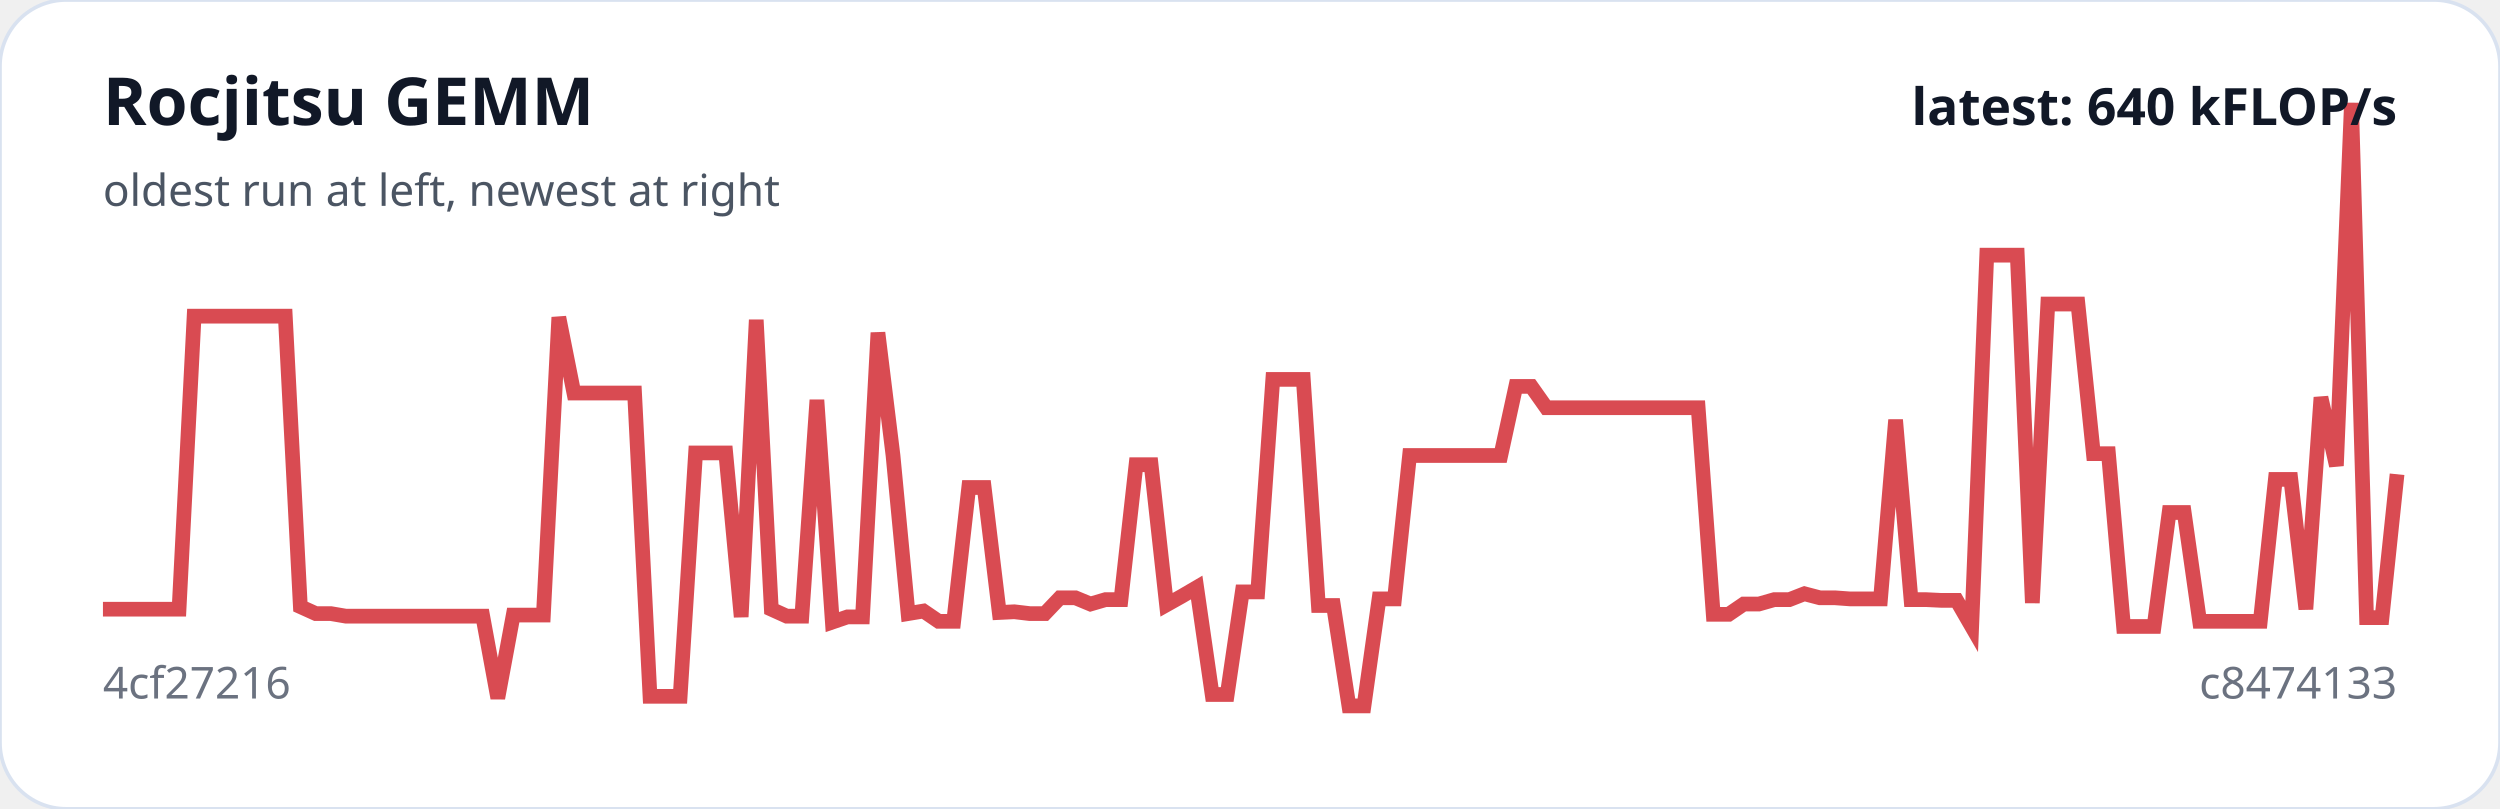
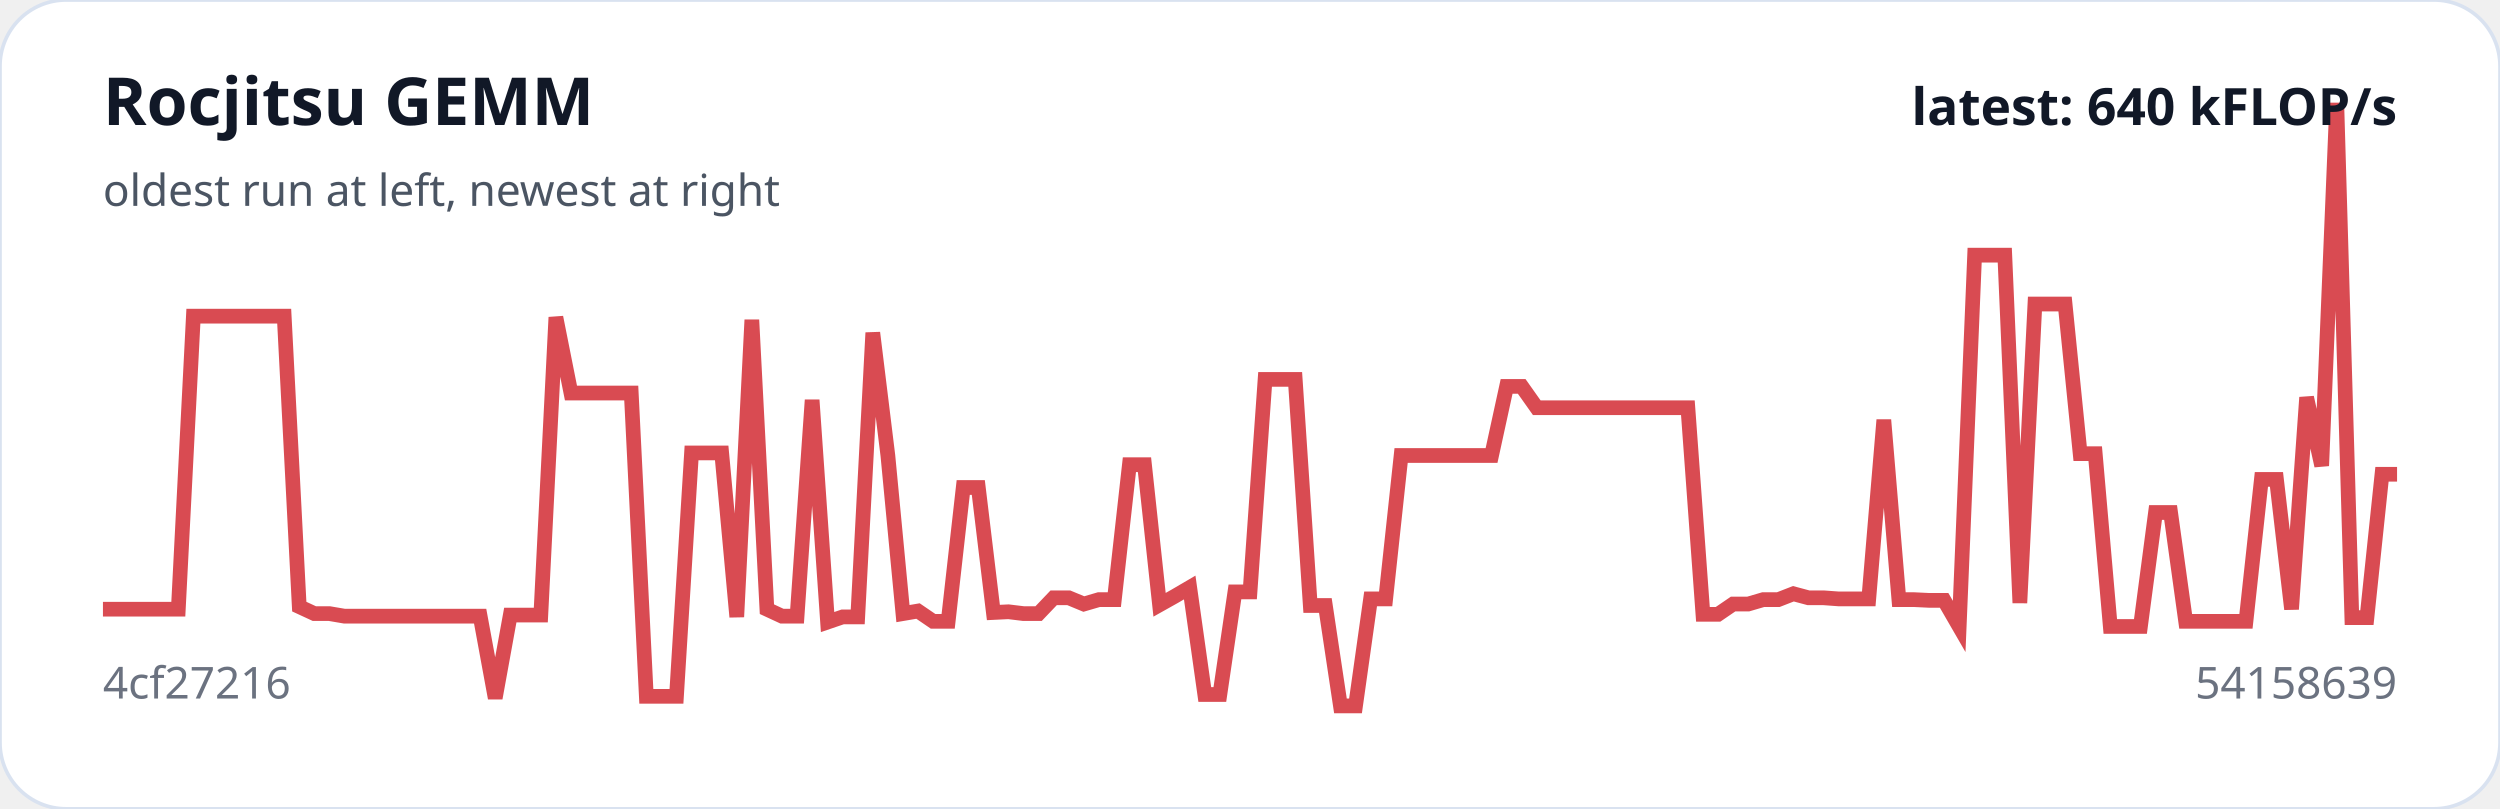
<svg xmlns="http://www.w3.org/2000/svg" viewBox="0 0 680 220" width="100%" role="img" aria-label="Rocjitsu GEMM trend">
  <rect width="100%" height="100%" rx="18" fill="#ffffff" stroke="#d9e2f0" />
-   <polyline fill="none" stroke="#d94b52" stroke-width="4" points="28.0,165.7 32.1,165.7 36.3,165.7 40.4,165.7 44.5,165.7 48.7,165.7 52.8,86.0 56.9,86.0 61.1,86.0 65.2,86.0 69.3,86.0 73.5,86.0 77.6,86.0 81.7,165.0 85.9,166.9 90.0,166.9 94.1,167.6 98.3,167.6 102.4,167.6 106.5,167.6 110.6,167.6 114.8,167.6 118.9,167.6 123.0,167.6 127.2,167.6 131.3,167.6 135.4,189.9 139.6,167.3 143.7,167.3 147.8,167.3 152.0,86.3 156.1,106.9 160.2,106.9 164.4,106.9 168.5,106.9 172.6,106.9 176.8,189.4 180.9,189.4 185.0,189.4 189.2,123.2 193.3,123.2 197.4,123.2 201.6,167.8 205.7,87.0 209.8,165.7 214.0,167.6 218.1,167.6 222.2,108.8 226.4,169.2 230.5,167.8 234.6,167.8 238.8,90.5 242.9,123.9 247.0,166.9 251.2,166.2 255.3,169.0 259.4,169.0 263.5,132.6 267.7,132.6 271.8,166.6 275.9,166.4 280.1,166.9 284.2,166.9 288.3,162.6 292.5,162.6 296.6,164.3 300.7,163.1 304.9,163.1 309.0,126.4 313.1,126.4 317.3,164.5 321.4,162.2 325.5,159.8 329.7,188.9 333.8,188.9 337.9,161.0 342.1,161.0 346.2,103.2 350.3,103.2 354.5,103.2 358.6,164.7 362.7,164.7 366.9,192.0 371.0,192.0 375.1,162.9 379.3,162.9 383.4,123.9 387.5,123.9 391.7,123.9 395.8,123.9 399.9,123.9 404.1,123.9 408.2,123.9 412.3,105.1 416.5,105.1 420.6,110.9 424.7,110.9 428.8,110.9 433.0,110.9 437.1,110.9 441.2,110.9 445.4,110.9 449.5,110.9 453.6,110.9 457.8,110.9 461.9,110.9 466.0,167.1 470.2,167.1 474.3,164.3 478.4,164.3 482.6,163.1 486.7,163.1 490.8,161.5 495.0,162.6 499.1,162.6 503.2,162.9 507.4,162.9 511.5,162.9 515.6,114.2 519.8,163.1 523.9,163.1 528.0,163.3 532.2,163.3 536.3,170.4 540.4,69.4 544.6,69.4 548.7,69.4 552.8,164.0 557.0,82.7 561.1,82.7 565.2,82.7 569.4,123.4 573.5,123.4 577.6,170.4 581.7,170.4 585.9,170.4 590.0,139.4 594.1,139.4 598.3,169.0 602.4,169.0 606.5,169.0 610.7,169.0 614.8,169.0 618.9,130.4 623.1,130.4 627.2,165.7 631.3,108.1 635.5,126.7 639.6,28.0 643.7,168.0 647.9,168.0 652.0,129.0" />
+   <polyline fill="none" stroke="#d94b52" stroke-width="4" points="28.0,165.7 32.1,165.7 36.2,165.7 40.3,165.7 44.4,165.7 48.5,165.7 52.6,86.0 56.7,86.0 60.8,86.0 64.9,86.0 69.1,86.0 73.2,86.0 77.3,86.0 81.4,165.0 85.5,166.9 89.6,166.9 93.7,167.6 97.8,167.6 101.9,167.6 106.0,167.6 110.1,167.6 114.2,167.6 118.3,167.6 122.4,167.6 126.5,167.6 130.6,167.6 134.7,189.9 138.8,167.3 142.9,167.3 147.1,167.3 151.2,86.3 155.3,106.9 159.4,106.9 163.5,106.9 167.6,106.9 171.7,106.9 175.8,189.4 179.9,189.4 184.0,189.4 188.1,123.2 192.2,123.2 196.3,123.2 200.4,167.8 204.5,87.0 208.6,165.7 212.7,167.6 216.8,167.6 220.9,108.8 225.1,169.2 229.2,167.8 233.3,167.8 237.4,90.5 241.5,123.9 245.6,166.9 249.7,166.2 253.8,169.0 257.9,169.0 262.0,132.6 266.1,132.6 270.2,166.6 274.3,166.4 278.4,166.9 282.5,166.9 286.6,162.6 290.7,162.6 294.8,164.3 298.9,163.1 303.1,163.1 307.2,126.4 311.3,126.4 315.4,164.5 319.5,162.2 323.6,159.8 327.7,188.9 331.8,188.9 335.9,161.0 340.0,161.0 344.1,103.2 348.2,103.2 352.3,103.2 356.4,164.7 360.5,164.7 364.6,192.0 368.7,192.0 372.8,162.9 376.9,162.9 381.1,123.9 385.2,123.9 389.3,123.9 393.4,123.9 397.5,123.9 401.6,123.9 405.7,123.9 409.8,105.1 413.9,105.1 418.0,110.9 422.1,110.9 426.2,110.9 430.3,110.9 434.4,110.9 438.5,110.9 442.6,110.9 446.7,110.9 450.8,110.9 454.9,110.9 459.1,110.9 463.2,167.1 467.3,167.1 471.4,164.3 475.5,164.3 479.6,163.1 483.7,163.1 487.8,161.5 491.9,162.6 496.0,162.6 500.1,162.9 504.2,162.9 508.3,162.9 512.4,114.2 516.5,163.1 520.6,163.1 524.7,163.3 528.8,163.3 532.9,170.4 537.1,69.4 541.2,69.4 545.3,69.4 549.4,164.0 553.5,82.7 557.6,82.7 561.7,82.7 565.8,123.4 569.9,123.4 574.0,170.4 578.1,170.4 582.2,170.4 586.3,139.4 590.4,139.4 594.5,169.0 598.6,169.0 602.7,169.0 606.8,169.0 610.9,169.0 615.1,130.4 619.2,130.4 623.3,165.7 627.4,108.1 631.5,126.7 635.6,28.0 639.7,168.0 643.8,168.0 647.9,129.0 652.0,129.0" />
  <text x="28" y="34" fill="#111827" font-family="system-ui,sans-serif" font-size="18" font-weight="700">Rocjitsu GEMM</text>
  <text x="28" y="56" fill="#4b5563" font-family="system-ui,sans-serif" font-size="12">oldest run at left, newest at right</text>
  <text x="28" y="190" fill="#6b7280" font-family="system-ui,sans-serif" font-size="12">4cf27216</text>
-   <text x="652" y="190" text-anchor="end" fill="#6b7280" font-family="system-ui,sans-serif" font-size="12">c8474133</text>
+   <text x="652" y="190" text-anchor="end" fill="#6b7280" font-family="system-ui,sans-serif" font-size="12">54158639</text>
  <text x="652" y="34" text-anchor="end" fill="#111827" font-family="system-ui,sans-serif" font-size="14" font-weight="700">latest: 640 kFLOP/s</text>
</svg>
